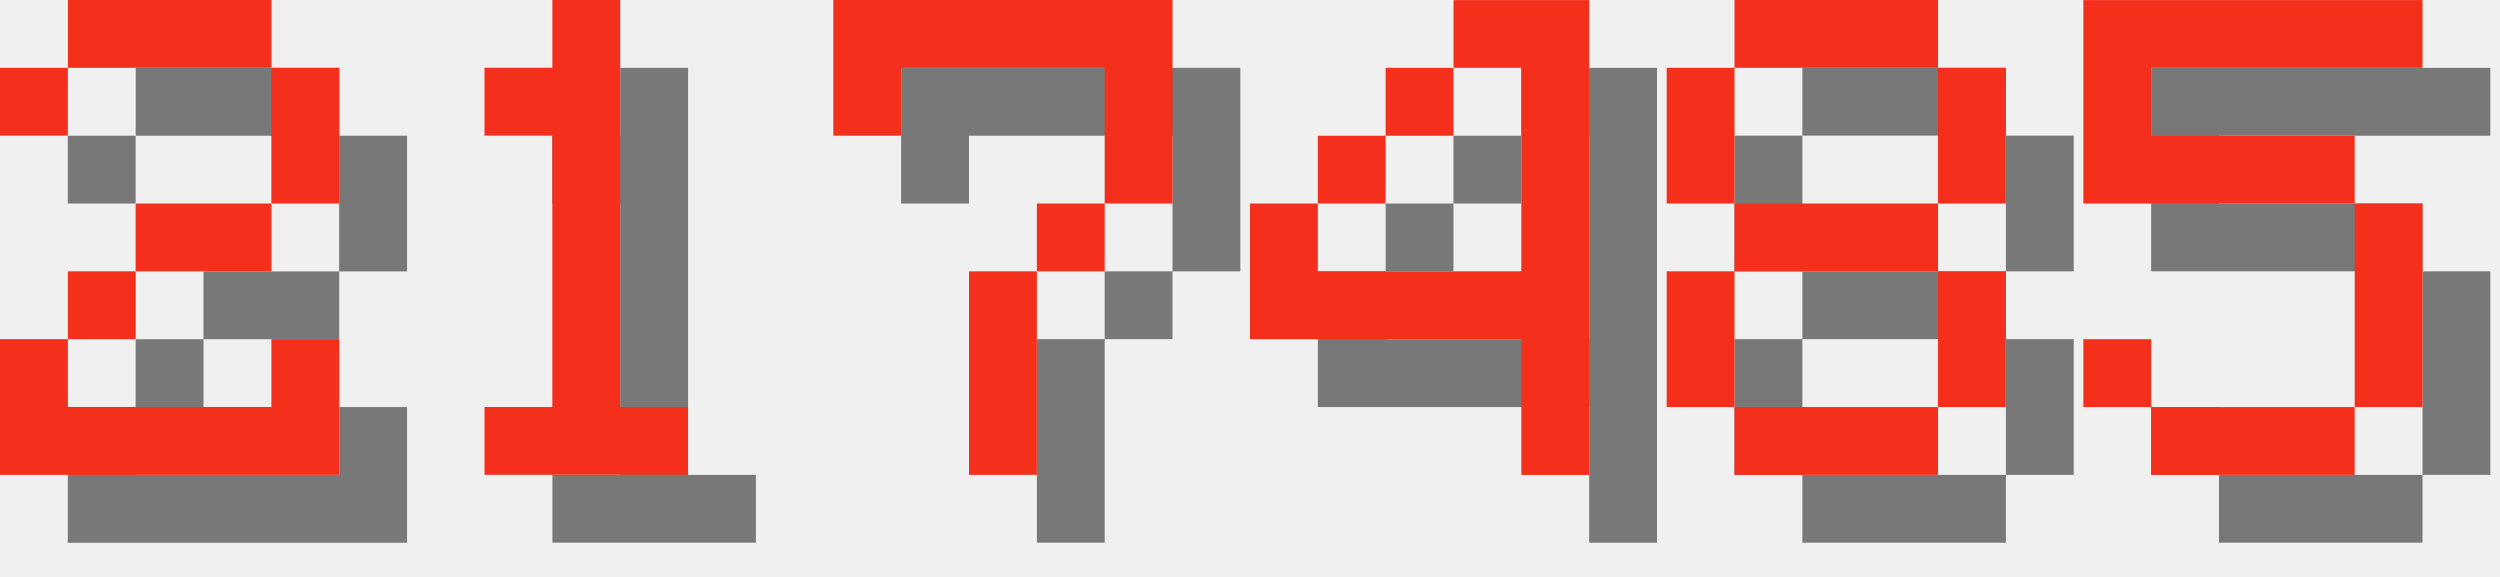
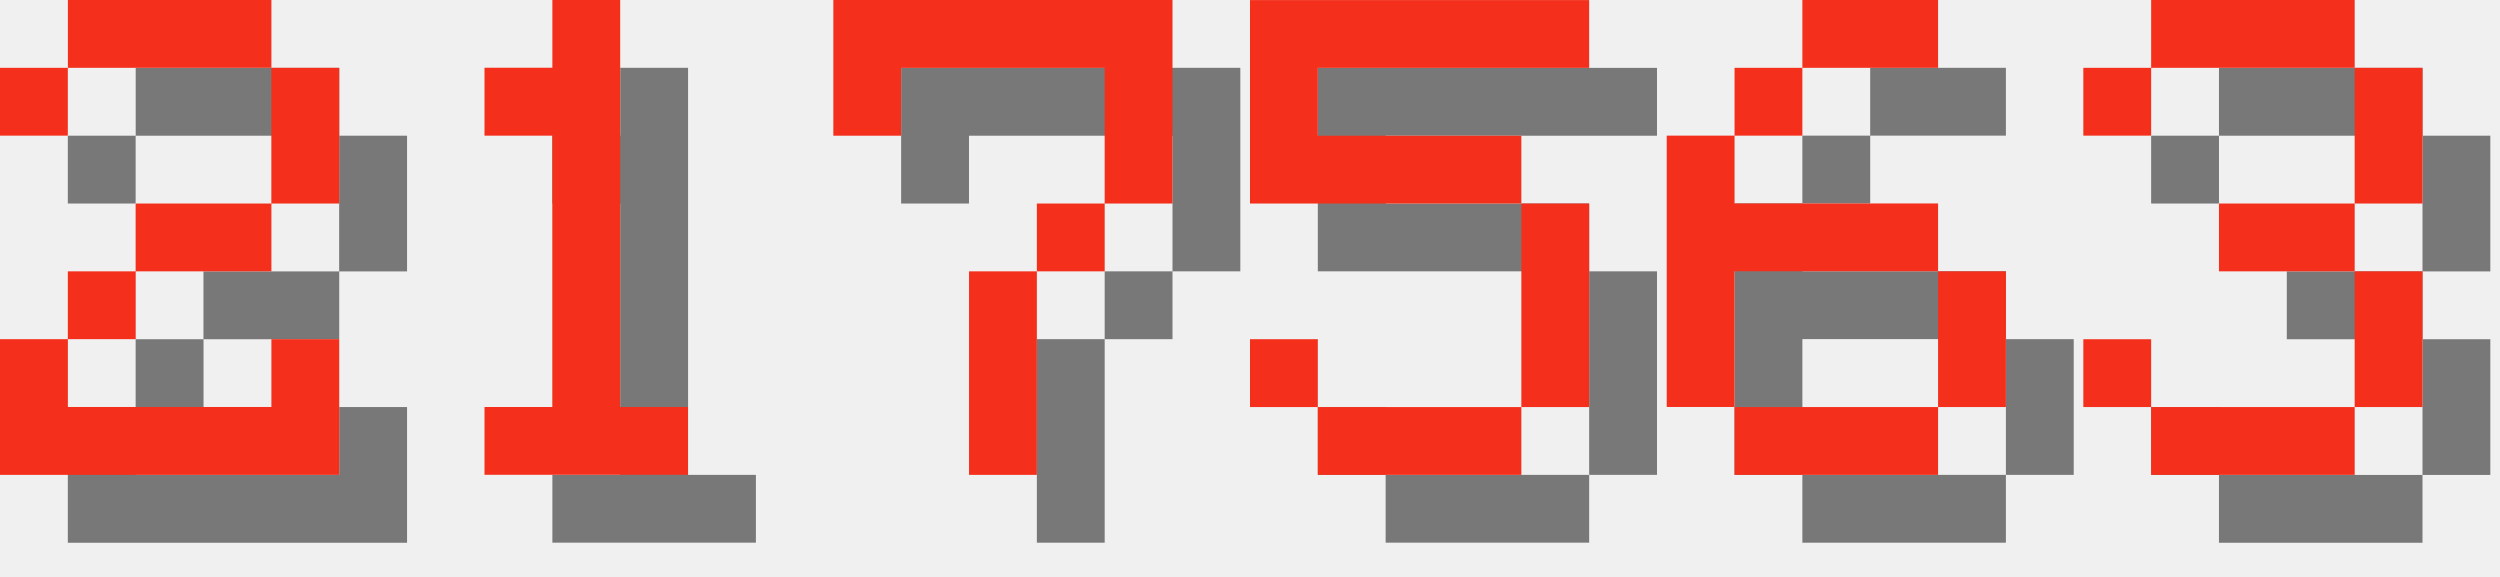
<svg xmlns="http://www.w3.org/2000/svg" version="1.1" width="156.0" height="36">
  <style>
        .text-foreground {
            fill: #F4301C;
        }
        .text-shadow {
            fill: #000000;
            fill-opacity: 0.5;
        }
    </style>
  <g class="digit" id="digit_2" transform="translate(0.0, 0), scale(4)">
    <path id="digit_2_shadow" class="text-shadow" d="m1.058 2.117v1.058h1.058v-1.058h3.175v2.117h-2.117v1.058h-1.058v1.058h-1.058v2.117h5.292v-2.117h-1.058v1.058h-3.175v-1.058h1.058v-1.058h2.117v-1.058h1.058v-2.117h-1.058v-1.058h-3.175v1.058h-1.058z" fill-opacity=".5" style="paint-order:stroke fill markers" />
    <path id="digit_2_fg" class="text-foreground" d="m0 1.058v1.058h1.058v-1.058h3.175v2.117h-2.117v1.058h-1.058v1.058h-1.058v2.117h5.292v-2.117h-1.058v1.058h-3.175v-1.058h1.058v-1.058h2.117v-1.058h1.058v-2.117h-1.058v-1.058h-3.175v1.058h-1.058z" fill="#fff" style="paint-order:stroke fill markers" />
  </g>
  <g class="digit" id="digit_1" transform="translate(26.0, 0), scale(4)">
    <path id="digit_1_shadow" class="text-shadow" d="m2.117 2.117v1.058h1.058v4.233h-1.058v1.058h3.175v-1.058h-1.058v-6.35h-1.058v1.058h-1.058z" fill-opacity=".5" style="paint-order:stroke fill markers" />
    <path id="digit_1_fg" class="text-foreground" d="m1.058 1.058v1.058h1.058v4.233h-1.058v1.058h3.175v-1.058h-1.058v-6.35h-1.058v1.058h-1.058z" fill="#fff" style="paint-order:stroke fill markers" />
  </g>
  <g class="digit" id="digit_7" transform="translate(52.0, 0), scale(4)">
    <path id="digit_7_shadow" class="text-shadow" d="m1.058 1.058 2e-6 2.117h1.058v-1.058h3.175v1.058l2e-7 1.058h-1.058v1.058h-1.058l4e-7 3.175 1.058 1e-7v-3.175h1.058v-1.058h1.058l5e-7 -1.058v-2.117z" fill-opacity=".5" style="paint-order:stroke fill markers" />
    <path id="digit_7_fg" class="text-foreground" d="m0 0 2e-6 2.117h1.058v-1.058h3.175v1.058l2e-7 1.058h-1.058v1.058h-1.058l4e-7 3.175 1.058 1e-7v-3.175h1.058v-1.058h1.058l5e-7 -1.058v-2.117z" fill="#fff" style="paint-order:stroke fill markers" />
  </g>
-   <g class="digit" id="digit_4" transform="translate(78.0, 0), scale(4)">
-     <path id="digit_4_shadow" class="text-shadow" d="m4.233 1.058v1.058h1.058v3.175h-3.175v-1.058h-1.058v2.117h4.233v2.117h1.058v-7.408h-2.117zm-2.117 3.175h1.058v-1.058h-1.058v1.058zm1.058-1.058h1.058v-1.058h-1.058v1.058z" fill-opacity=".5" style="paint-order:stroke fill markers" />
-     <path id="digit_4_fg" class="text-foreground" d="m3.175 0v1.058h1.058v3.175h-3.175v-1.058h-1.058v2.117h4.233v2.117h1.058v-7.408h-2.117zm-2.117 3.175h1.058v-1.058h-1.058v1.058zm1.058-1.058h1.058v-1.058h-1.058v1.058z" fill="#fff" style="paint-order:stroke fill markers" />
-   </g>
-   <g class="digit" id="digit_8" transform="translate(104.0, 0), scale(4)">
-     <path id="digit_8_shadow" class="text-shadow" d="m2.117 1.058v1.058h3.175v-1.058h-3.175zm3.175 1.058v2.117h1.058v-2.117h-1.058zm0 2.117h-3.175v1.058h3.175v-1.058zm0 1.058v2.117h1.058v-2.117h-1.058zm0 2.117h-3.175v1.058h3.175v-1.058zm-3.175 0v-2.117h-1.058v2.117h1.058zm0-3.175v-2.117h-1.058v2.117h1.058z" fill-opacity=".5" style="paint-order:stroke fill markers" />
-     <path id="digit_8_fg" class="text-foreground" d="m1.058 0v1.058h3.175v-1.058h-3.175zm3.175 1.058v2.117h1.058v-2.117h-1.058zm0 2.117h-3.175v1.058h3.175v-1.058zm0 1.058v2.117h1.058v-2.117h-1.058zm0 2.117h-3.175v1.058h3.175v-1.058zm-3.175 0v-2.117h-1.058v2.117h1.058zm0-3.175v-2.117h-1.058v2.117h1.058z" fill="#fff" style="paint-order:stroke fill markers" />
-   </g>
-   <g class="digit" id="digit_5" transform="translate(130.0, 0), scale(4)">
+   <g class="digit" id="digit_5" transform="translate(78.0, 0), scale(4)">
    <path id="digit_5_shadow" class="text-shadow" d="m1.058 1.058v3.175h4.233v3.175h-3.175v-1.058h-1.058v1.058h1.058v1.058h3.175v-1.058h1.058v-3.175h-1.058v-1.058h-3.175v-1.058h4.233v-1.058h-5.292z" fill-opacity=".5" style="paint-order:stroke fill markers" />
    <path id="digit_5_fg" class="text-foreground" d="m0 0v3.175h4.233v3.175h-3.175v-1.058h-1.058v1.058h1.058v1.058h3.175v-1.058h1.058v-3.175h-1.058v-1.058h-3.175v-1.058h4.233v-1.058h-5.292z" fill="#fff" style="paint-order:stroke fill markers" />
  </g>
+   <g class="digit" id="digit_6" transform="translate(104.0, 0), scale(4)">
+     <path id="digit_6_shadow" class="text-shadow" d="m3.175 1.058v1.058h2.117v-1.058h-2.117zm0 1.058h-1.058v1.058h1.058v-1.058zm-1.058 1.058h-1.058v4.233h1.058v-2.117h3.175v-1.058h-3.175v-1.058zm3.175 2.117v2.117h1.058v-2.117h-1.058zm0 2.117h-3.175v1.058h3.175v-1.058z" fill-opacity=".5" style="paint-order:stroke fill markers" />
+     <path id="digit_6_fg" class="text-foreground" d="m2.117 0v1.058h2.117v-1.058h-2.117zm0 1.058h-1.058v1.058h1.058v-1.058zm-1.058 1.058h-1.058v4.233h1.058v-2.117h3.175v-1.058h-3.175v-1.058zm3.175 2.117v2.117h1.058v-2.117h-1.058zm0 2.117h-3.175v1.058h3.175v-1.058z" fill="#fff" style="paint-order:stroke fill markers" />
+   </g>
+   <g class="digit" id="digit_3" transform="translate(130.0, 0), scale(4)">
+     <path id="digit_3_shadow" class="text-shadow" d="m1.058 2.117v1.058h1.058v-1.058h3.175v2.117h-2.117v1.058h2.117v2.117h-3.175v-1.058h-1.058v1.058h1.058v1.058h3.175v-1.058h1.058v-2.117h-1.058v-1.058h1.058v-2.117h-1.058v-1.058h-3.175v1.058h-1.058z" fill-opacity=".5" style="paint-order:stroke fill markers" />
+     <path id="digit_3_fg" class="text-foreground" d="m0 1.058v1.058h1.058v-1.058h3.175v2.117h-2.117v1.058h2.117v2.117h-3.175v-1.058h-1.058v1.058h1.058v1.058h3.175v-1.058h1.058v-2.117h-1.058v-1.058h1.058v-2.117h-1.058v-1.058h-3.175v1.058h-1.058z" fill="#fff" style="paint-order:stroke fill markers" />
+   </g>
</svg>
